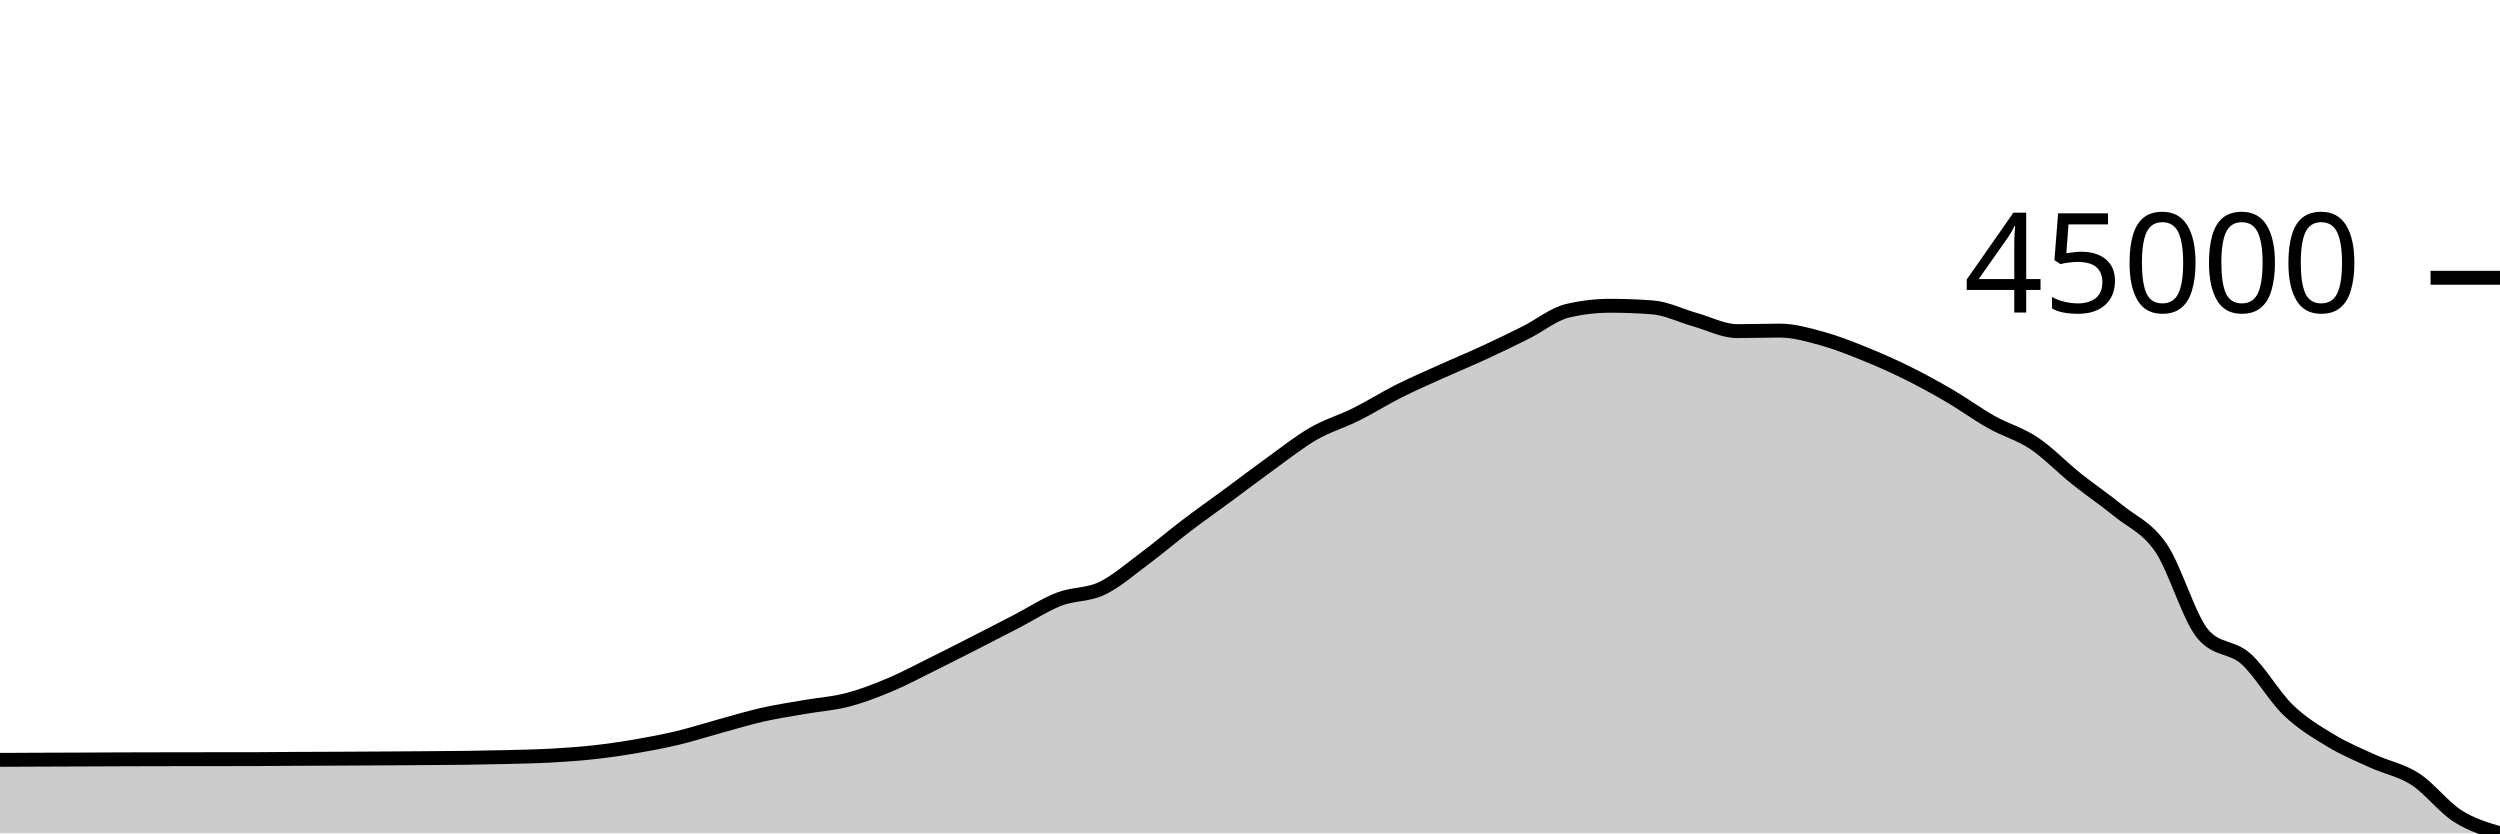
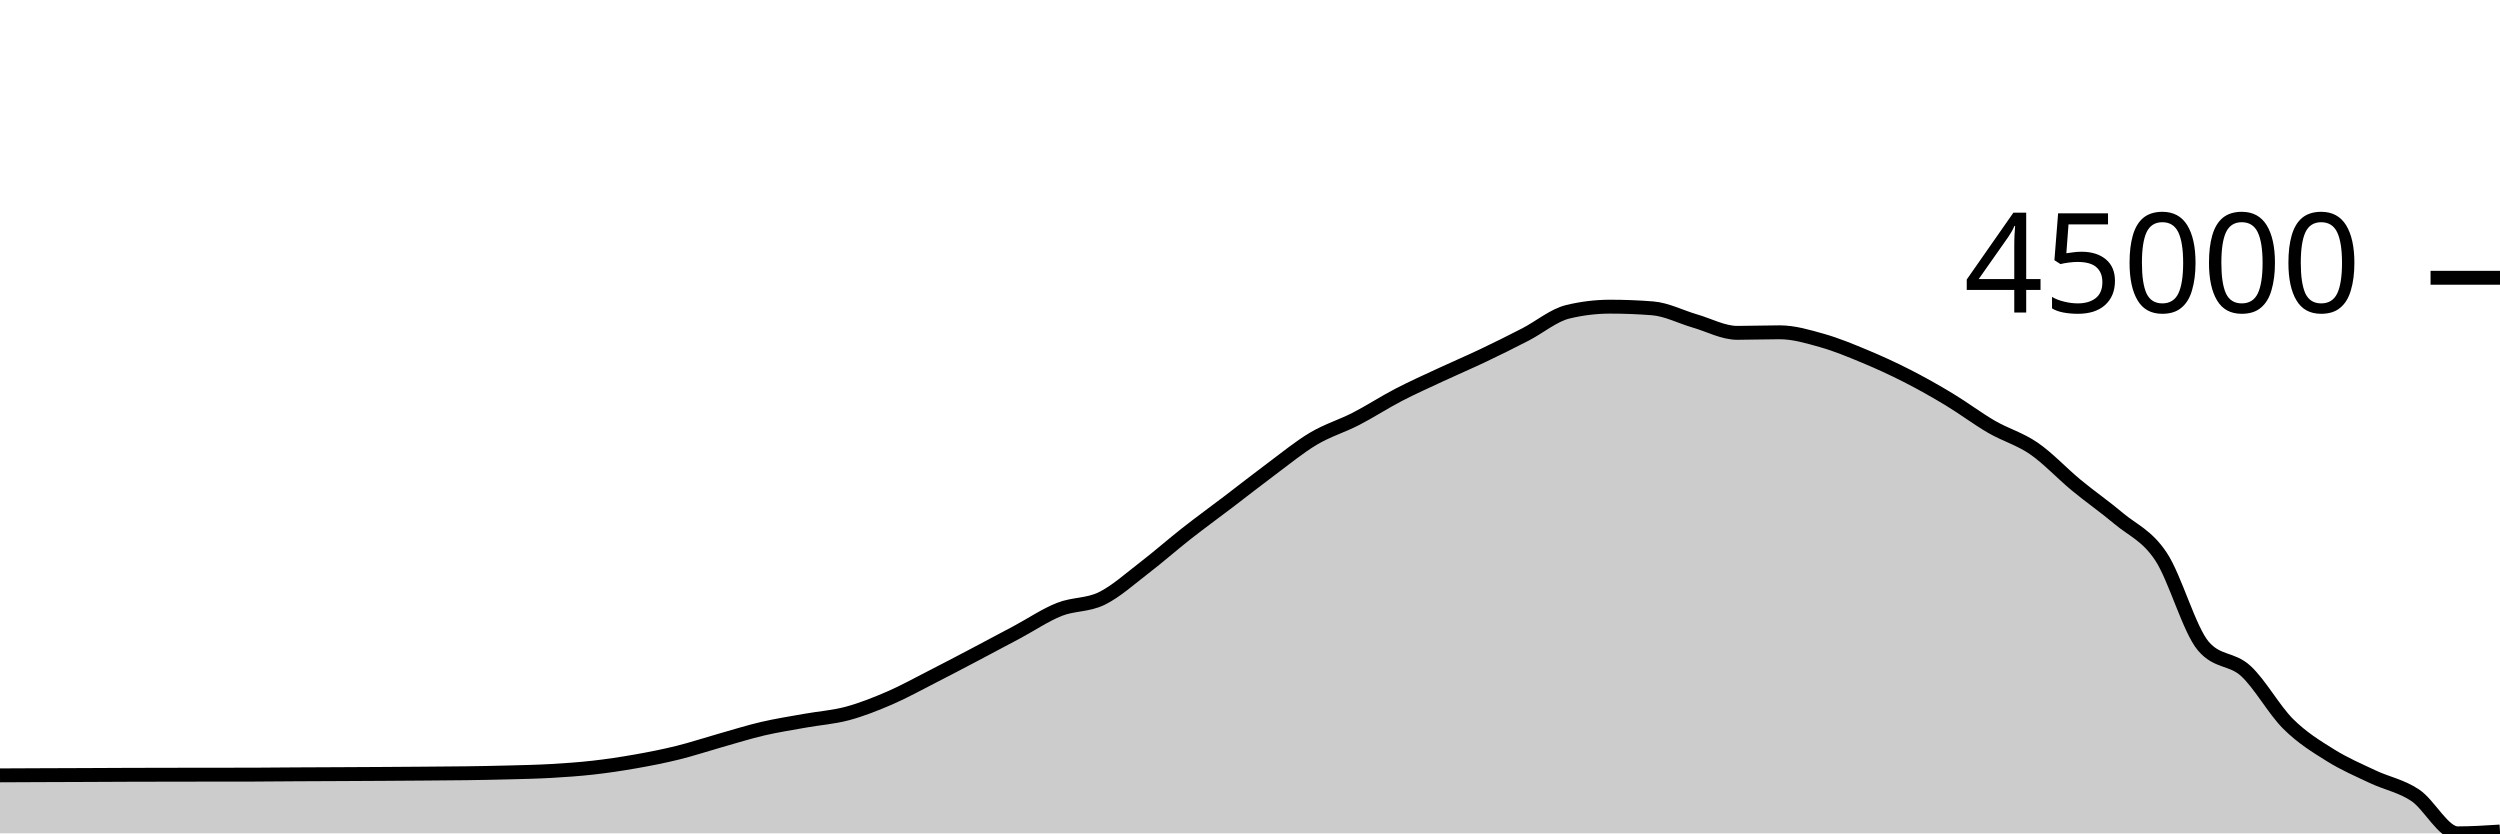
<svg xmlns="http://www.w3.org/2000/svg" viewBox="0 0 180 60">
  <g transform="translate(0,20)">
-     <path class="area" fill="rgba(0, 0, 0, 0.2)" d="M0,34.709C1.017,34.704,2.034,34.699,3.051,34.695C4.068,34.691,5.085,34.688,6.102,34.684C7.119,34.68,8.136,34.674,9.153,34.671C10.169,34.668,11.186,34.666,12.203,34.664C13.22,34.662,14.237,34.661,15.254,34.66C16.271,34.659,17.288,34.66,18.305,34.658C19.322,34.656,20.339,34.643,21.356,34.637C22.373,34.631,23.39,34.629,24.407,34.624C25.424,34.619,26.441,34.614,27.458,34.608C28.475,34.602,29.492,34.595,30.508,34.588C31.525,34.58,32.542,34.576,33.559,34.562C34.576,34.548,35.593,34.531,36.61,34.505C37.627,34.479,38.644,34.46,39.661,34.404C40.678,34.348,41.695,34.279,42.712,34.168C43.729,34.057,44.746,33.909,45.763,33.735C46.78,33.561,47.797,33.368,48.814,33.125C49.831,32.881,50.847,32.552,51.864,32.273C52.881,31.995,53.898,31.684,54.915,31.455C55.932,31.226,56.949,31.074,57.966,30.897C58.983,30.72,60,30.656,61.017,30.391C62.034,30.126,63.051,29.734,64.068,29.307C65.085,28.881,66.102,28.333,67.119,27.831C68.136,27.328,69.153,26.81,70.169,26.292C71.186,25.774,72.203,25.248,73.22,24.722C74.237,24.196,75.254,23.525,76.271,23.134C77.288,22.742,78.305,22.854,79.322,22.373C80.339,21.891,81.356,20.999,82.373,20.244C83.39,19.489,84.407,18.617,85.424,17.844C86.441,17.071,87.458,16.356,88.475,15.607C89.492,14.857,90.508,14.079,91.525,13.348C92.542,12.616,93.559,11.803,94.576,11.218C95.593,10.634,96.61,10.348,97.627,9.841C98.644,9.334,99.661,8.69,100.678,8.178C101.695,7.666,102.712,7.226,103.729,6.767C104.746,6.308,105.763,5.89,106.78,5.422C107.797,4.953,108.814,4.464,109.831,3.956C110.847,3.448,111.864,2.61,112.881,2.372C113.898,2.134,114.915,2.015,115.932,2.015C116.949,2.015,117.966,2.054,118.983,2.131C120,2.209,121.017,2.729,122.034,3.014C123.051,3.299,124.068,3.841,125.085,3.841C126.102,3.841,127.119,3.803,128.136,3.803C129.153,3.803,130.169,4.097,131.186,4.375C132.203,4.653,133.22,5.062,134.237,5.471C135.254,5.881,136.271,6.331,137.288,6.833C138.305,7.335,139.322,7.889,140.339,8.483C141.356,9.076,142.373,9.824,143.39,10.395C144.407,10.966,145.424,11.23,146.441,11.908C147.458,12.587,148.475,13.654,149.492,14.467C150.508,15.28,151.525,15.956,152.542,16.787C153.559,17.617,154.576,17.963,155.593,19.448C156.61,20.933,157.627,24.545,158.644,25.697C159.661,26.85,160.678,26.522,161.695,27.426C162.712,28.329,163.729,30.137,164.746,31.118C165.763,32.099,166.78,32.694,167.797,33.31C168.814,33.925,169.831,34.344,170.847,34.809C171.864,35.273,172.881,35.441,173.898,36.098C174.915,36.756,175.932,38.103,176.949,38.753C177.966,39.403,178.983,39.702,180,40L180,40C178.983,40,177.966,40,176.949,40C175.932,40,174.915,40,173.898,40C172.881,40,171.864,40,170.847,40C169.831,40,168.814,40,167.797,40C166.78,40,165.763,40,164.746,40C163.729,40,162.712,40,161.695,40C160.678,40,159.661,40,158.644,40C157.627,40,156.61,40,155.593,40C154.576,40,153.559,40,152.542,40C151.525,40,150.508,40,149.492,40C148.475,40,147.458,40,146.441,40C145.424,40,144.407,40,143.39,40C142.373,40,141.356,40,140.339,40C139.322,40,138.305,40,137.288,40C136.271,40,135.254,40,134.237,40C133.22,40,132.203,40,131.186,40C130.169,40,129.153,40,128.136,40C127.119,40,126.102,40,125.085,40C124.068,40,123.051,40,122.034,40C121.017,40,120,40,118.983,40C117.966,40,116.949,40,115.932,40C114.915,40,113.898,40,112.881,40C111.864,40,110.847,40,109.831,40C108.814,40,107.797,40,106.78,40C105.763,40,104.746,40,103.729,40C102.712,40,101.695,40,100.678,40C99.661,40,98.644,40,97.627,40C96.61,40,95.593,40,94.576,40C93.559,40,92.542,40,91.525,40C90.508,40,89.492,40,88.475,40C87.458,40,86.441,40,85.424,40C84.407,40,83.39,40,82.373,40C81.356,40,80.339,40,79.322,40C78.305,40,77.288,40,76.271,40C75.254,40,74.237,40,73.22,40C72.203,40,71.186,40,70.169,40C69.153,40,68.136,40,67.119,40C66.102,40,65.085,40,64.068,40C63.051,40,62.034,40,61.017,40C60,40,58.983,40,57.966,40C56.949,40,55.932,40,54.915,40C53.898,40,52.881,40,51.864,40C50.847,40,49.831,40,48.814,40C47.797,40,46.78,40,45.763,40C44.746,40,43.729,40,42.712,40C41.695,40,40.678,40,39.661,40C38.644,40,37.627,40,36.61,40C35.593,40,34.576,40,33.559,40C32.542,40,31.525,40,30.508,40C29.492,40,28.475,40,27.458,40C26.441,40,25.424,40,24.407,40C23.39,40,22.373,40,21.356,40C20.339,40,19.322,40,18.305,40C17.288,40,16.271,40,15.254,40C14.237,40,13.22,40,12.203,40C11.186,40,10.169,40,9.153,40C8.136,40,7.119,40,6.102,40C5.085,40,4.068,40,3.051,40C2.034,40,1.017,40,0,40Z" />
-     <path class="line" stroke="black" fill="none" d="M0,34.709C1.017,34.704,2.034,34.699,3.051,34.695C4.068,34.691,5.085,34.688,6.102,34.684C7.119,34.68,8.136,34.674,9.153,34.671C10.169,34.668,11.186,34.666,12.203,34.664C13.22,34.662,14.237,34.661,15.254,34.66C16.271,34.659,17.288,34.66,18.305,34.658C19.322,34.656,20.339,34.643,21.356,34.637C22.373,34.631,23.39,34.629,24.407,34.624C25.424,34.619,26.441,34.614,27.458,34.608C28.475,34.602,29.492,34.595,30.508,34.588C31.525,34.58,32.542,34.576,33.559,34.562C34.576,34.548,35.593,34.531,36.61,34.505C37.627,34.479,38.644,34.46,39.661,34.404C40.678,34.348,41.695,34.279,42.712,34.168C43.729,34.057,44.746,33.909,45.763,33.735C46.78,33.561,47.797,33.368,48.814,33.125C49.831,32.881,50.847,32.552,51.864,32.273C52.881,31.995,53.898,31.684,54.915,31.455C55.932,31.226,56.949,31.074,57.966,30.897C58.983,30.72,60,30.656,61.017,30.391C62.034,30.126,63.051,29.734,64.068,29.307C65.085,28.881,66.102,28.333,67.119,27.831C68.136,27.328,69.153,26.81,70.169,26.292C71.186,25.774,72.203,25.248,73.22,24.722C74.237,24.196,75.254,23.525,76.271,23.134C77.288,22.742,78.305,22.854,79.322,22.373C80.339,21.891,81.356,20.999,82.373,20.244C83.39,19.489,84.407,18.617,85.424,17.844C86.441,17.071,87.458,16.356,88.475,15.607C89.492,14.857,90.508,14.079,91.525,13.348C92.542,12.616,93.559,11.803,94.576,11.218C95.593,10.634,96.61,10.348,97.627,9.841C98.644,9.334,99.661,8.69,100.678,8.178C101.695,7.666,102.712,7.226,103.729,6.767C104.746,6.308,105.763,5.89,106.78,5.422C107.797,4.953,108.814,4.464,109.831,3.956C110.847,3.448,111.864,2.61,112.881,2.372C113.898,2.134,114.915,2.015,115.932,2.015C116.949,2.015,117.966,2.054,118.983,2.131C120,2.209,121.017,2.729,122.034,3.014C123.051,3.299,124.068,3.841,125.085,3.841C126.102,3.841,127.119,3.803,128.136,3.803C129.153,3.803,130.169,4.097,131.186,4.375C132.203,4.653,133.22,5.062,134.237,5.471C135.254,5.881,136.271,6.331,137.288,6.833C138.305,7.335,139.322,7.889,140.339,8.483C141.356,9.076,142.373,9.824,143.39,10.395C144.407,10.966,145.424,11.23,146.441,11.908C147.458,12.587,148.475,13.654,149.492,14.467C150.508,15.28,151.525,15.956,152.542,16.787C153.559,17.617,154.576,17.963,155.593,19.448C156.61,20.933,157.627,24.545,158.644,25.697C159.661,26.85,160.678,26.522,161.695,27.426C162.712,28.329,163.729,30.137,164.746,31.118C165.763,32.099,166.78,32.694,167.797,33.31C168.814,33.925,169.831,34.344,170.847,34.809C171.864,35.273,172.881,35.441,173.898,36.098C174.915,36.756,175.932,38.103,176.949,38.753C177.966,39.403,178.983,39.702,180,40" />
+     <path class="area" fill="rgba(0, 0, 0, 0.2)" d="M0,35.826C1.017,35.821,2.034,35.816,3.051,35.812C4.068,35.807,5.085,35.805,6.102,35.801C7.119,35.796,8.136,35.79,9.153,35.787C10.169,35.783,11.186,35.782,12.203,35.78C13.22,35.778,14.237,35.777,15.254,35.776C16.271,35.775,17.288,35.775,18.305,35.773C19.322,35.772,20.339,35.758,21.356,35.752C22.373,35.746,23.39,35.743,24.407,35.738C25.424,35.733,26.441,35.728,27.458,35.722C28.475,35.715,29.492,35.709,30.508,35.701C31.525,35.693,32.542,35.689,33.559,35.674C34.576,35.66,35.593,35.643,36.61,35.615C37.627,35.588,38.644,35.569,39.661,35.511C40.678,35.453,41.695,35.383,42.712,35.268C43.729,35.153,44.746,35,45.763,34.821C46.78,34.642,47.797,34.442,48.814,34.191C49.831,33.939,50.847,33.599,51.864,33.312C52.881,33.025,53.898,32.704,54.915,32.467C55.932,32.23,56.949,32.074,57.966,31.891C58.983,31.708,60,31.642,61.017,31.369C62.034,31.095,63.051,30.691,64.068,30.251C65.085,29.81,66.102,29.245,67.119,28.726C68.136,28.208,69.153,27.673,70.169,27.138C71.186,26.604,72.203,26.061,73.22,25.518C74.237,24.974,75.254,24.283,76.271,23.878C77.288,23.474,78.305,23.59,79.322,23.093C80.339,22.596,81.356,21.674,82.373,20.895C83.39,20.116,84.407,19.216,85.424,18.418C86.441,17.62,87.458,16.882,88.475,16.109C89.492,15.335,90.508,14.532,91.525,13.777C92.542,13.022,93.559,12.182,94.576,11.579C95.593,10.976,96.61,10.681,97.627,10.158C98.644,9.635,99.661,8.97,100.678,8.441C101.695,7.912,102.712,7.459,103.729,6.985C104.746,6.511,105.763,6.08,106.78,5.596C107.797,5.112,108.814,4.608,109.831,4.083C110.847,3.558,111.864,2.694,112.881,2.449C113.898,2.203,114.915,2.08,115.932,2.08C116.949,2.08,117.966,2.12,118.983,2.2C120,2.28,121.017,2.817,122.034,3.111C123.051,3.405,124.068,3.965,125.085,3.965C126.102,3.965,127.119,3.925,128.136,3.925C129.153,3.925,130.169,4.229,131.186,4.516C132.203,4.803,133.22,5.224,134.237,5.647C135.254,6.07,136.271,6.535,137.288,7.053C138.305,7.571,139.322,8.143,140.339,8.756C141.356,9.368,142.373,10.14,143.39,10.73C144.407,11.319,145.424,11.591,146.441,12.291C147.458,12.992,148.475,14.093,149.492,14.932C150.508,15.772,151.525,16.47,152.542,17.327C153.559,18.184,154.576,18.541,155.593,20.074C156.61,21.607,157.627,25.335,158.644,26.524C159.661,27.714,160.678,27.376,161.695,28.308C162.712,29.241,163.729,31.107,164.746,32.119C165.763,33.132,166.78,33.747,167.797,34.382C168.814,35.016,169.831,35.449,170.847,35.929C171.864,36.409,172.881,36.582,173.898,37.26C174.915,37.939,175.932,40,176.949,40C177.966,40,178.983,39.935,180,39.869L180,40C178.983,40,177.966,40,176.949,40C175.932,40,174.915,40,173.898,40C172.881,40,171.864,40,170.847,40C169.831,40,168.814,40,167.797,40C166.78,40,165.763,40,164.746,40C163.729,40,162.712,40,161.695,40C160.678,40,159.661,40,158.644,40C157.627,40,156.61,40,155.593,40C154.576,40,153.559,40,152.542,40C151.525,40,150.508,40,149.492,40C148.475,40,147.458,40,146.441,40C145.424,40,144.407,40,143.39,40C142.373,40,141.356,40,140.339,40C139.322,40,138.305,40,137.288,40C136.271,40,135.254,40,134.237,40C133.22,40,132.203,40,131.186,40C130.169,40,129.153,40,128.136,40C127.119,40,126.102,40,125.085,40C124.068,40,123.051,40,122.034,40C121.017,40,120,40,118.983,40C117.966,40,116.949,40,115.932,40C114.915,40,113.898,40,112.881,40C111.864,40,110.847,40,109.831,40C108.814,40,107.797,40,106.78,40C105.763,40,104.746,40,103.729,40C102.712,40,101.695,40,100.678,40C99.661,40,98.644,40,97.627,40C96.61,40,95.593,40,94.576,40C93.559,40,92.542,40,91.525,40C90.508,40,89.492,40,88.475,40C87.458,40,86.441,40,85.424,40C84.407,40,83.39,40,82.373,40C81.356,40,80.339,40,79.322,40C78.305,40,77.288,40,76.271,40C75.254,40,74.237,40,73.22,40C72.203,40,71.186,40,70.169,40C69.153,40,68.136,40,67.119,40C66.102,40,65.085,40,64.068,40C63.051,40,62.034,40,61.017,40C60,40,58.983,40,57.966,40C56.949,40,55.932,40,54.915,40C53.898,40,52.881,40,51.864,40C50.847,40,49.831,40,48.814,40C47.797,40,46.78,40,45.763,40C44.746,40,43.729,40,42.712,40C41.695,40,40.678,40,39.661,40C38.644,40,37.627,40,36.61,40C35.593,40,34.576,40,33.559,40C32.542,40,31.525,40,30.508,40C29.492,40,28.475,40,27.458,40C26.441,40,25.424,40,24.407,40C23.39,40,22.373,40,21.356,40C20.339,40,19.322,40,18.305,40C17.288,40,16.271,40,15.254,40C14.237,40,13.22,40,12.203,40C11.186,40,10.169,40,9.153,40C8.136,40,7.119,40,6.102,40C5.085,40,4.068,40,3.051,40C2.034,40,1.017,40,0,40Z" />
+     <path class="line" stroke="black" fill="none" d="M0,35.826C1.017,35.821,2.034,35.816,3.051,35.812C4.068,35.807,5.085,35.805,6.102,35.801C7.119,35.796,8.136,35.79,9.153,35.787C10.169,35.783,11.186,35.782,12.203,35.78C13.22,35.778,14.237,35.777,15.254,35.776C16.271,35.775,17.288,35.775,18.305,35.773C19.322,35.772,20.339,35.758,21.356,35.752C22.373,35.746,23.39,35.743,24.407,35.738C25.424,35.733,26.441,35.728,27.458,35.722C28.475,35.715,29.492,35.709,30.508,35.701C31.525,35.693,32.542,35.689,33.559,35.674C34.576,35.66,35.593,35.643,36.61,35.615C37.627,35.588,38.644,35.569,39.661,35.511C40.678,35.453,41.695,35.383,42.712,35.268C43.729,35.153,44.746,35,45.763,34.821C46.78,34.642,47.797,34.442,48.814,34.191C49.831,33.939,50.847,33.599,51.864,33.312C52.881,33.025,53.898,32.704,54.915,32.467C55.932,32.23,56.949,32.074,57.966,31.891C58.983,31.708,60,31.642,61.017,31.369C62.034,31.095,63.051,30.691,64.068,30.251C65.085,29.81,66.102,29.245,67.119,28.726C68.136,28.208,69.153,27.673,70.169,27.138C71.186,26.604,72.203,26.061,73.22,25.518C74.237,24.974,75.254,24.283,76.271,23.878C77.288,23.474,78.305,23.59,79.322,23.093C80.339,22.596,81.356,21.674,82.373,20.895C83.39,20.116,84.407,19.216,85.424,18.418C86.441,17.62,87.458,16.882,88.475,16.109C89.492,15.335,90.508,14.532,91.525,13.777C92.542,13.022,93.559,12.182,94.576,11.579C95.593,10.976,96.61,10.681,97.627,10.158C98.644,9.635,99.661,8.97,100.678,8.441C101.695,7.912,102.712,7.459,103.729,6.985C104.746,6.511,105.763,6.08,106.78,5.596C107.797,5.112,108.814,4.608,109.831,4.083C110.847,3.558,111.864,2.694,112.881,2.449C113.898,2.203,114.915,2.08,115.932,2.08C116.949,2.08,117.966,2.12,118.983,2.2C120,2.28,121.017,2.817,122.034,3.111C123.051,3.405,124.068,3.965,125.085,3.965C126.102,3.965,127.119,3.925,128.136,3.925C129.153,3.925,130.169,4.229,131.186,4.516C132.203,4.803,133.22,5.224,134.237,5.647C135.254,6.07,136.271,6.535,137.288,7.053C138.305,7.571,139.322,8.143,140.339,8.756C141.356,9.368,142.373,10.14,143.39,10.73C144.407,11.319,145.424,11.591,146.441,12.291C147.458,12.992,148.475,14.093,149.492,14.932C150.508,15.772,151.525,16.47,152.542,17.327C153.559,18.184,154.576,18.541,155.593,20.074C156.61,21.607,157.627,25.335,158.644,26.524C159.661,27.714,160.678,27.376,161.695,28.308C162.712,29.241,163.729,31.107,164.746,32.119C165.763,33.132,166.78,33.747,167.797,34.382C168.814,35.016,169.831,35.449,170.847,35.929C171.864,36.409,172.881,36.582,173.898,37.26C174.915,37.939,175.932,40,176.949,40C177.966,40,178.983,39.935,180,39.869" />
    <path class="axis-ceiling" stroke-width="1" stroke="black" fill="none" d="M175,0L180,0" />
    <text class="axis-ceiling-label" font-family="sans-serif" text-anchor="end" font-size="10px" x="170" y="2.5">45000</text>
  </g>
</svg>
